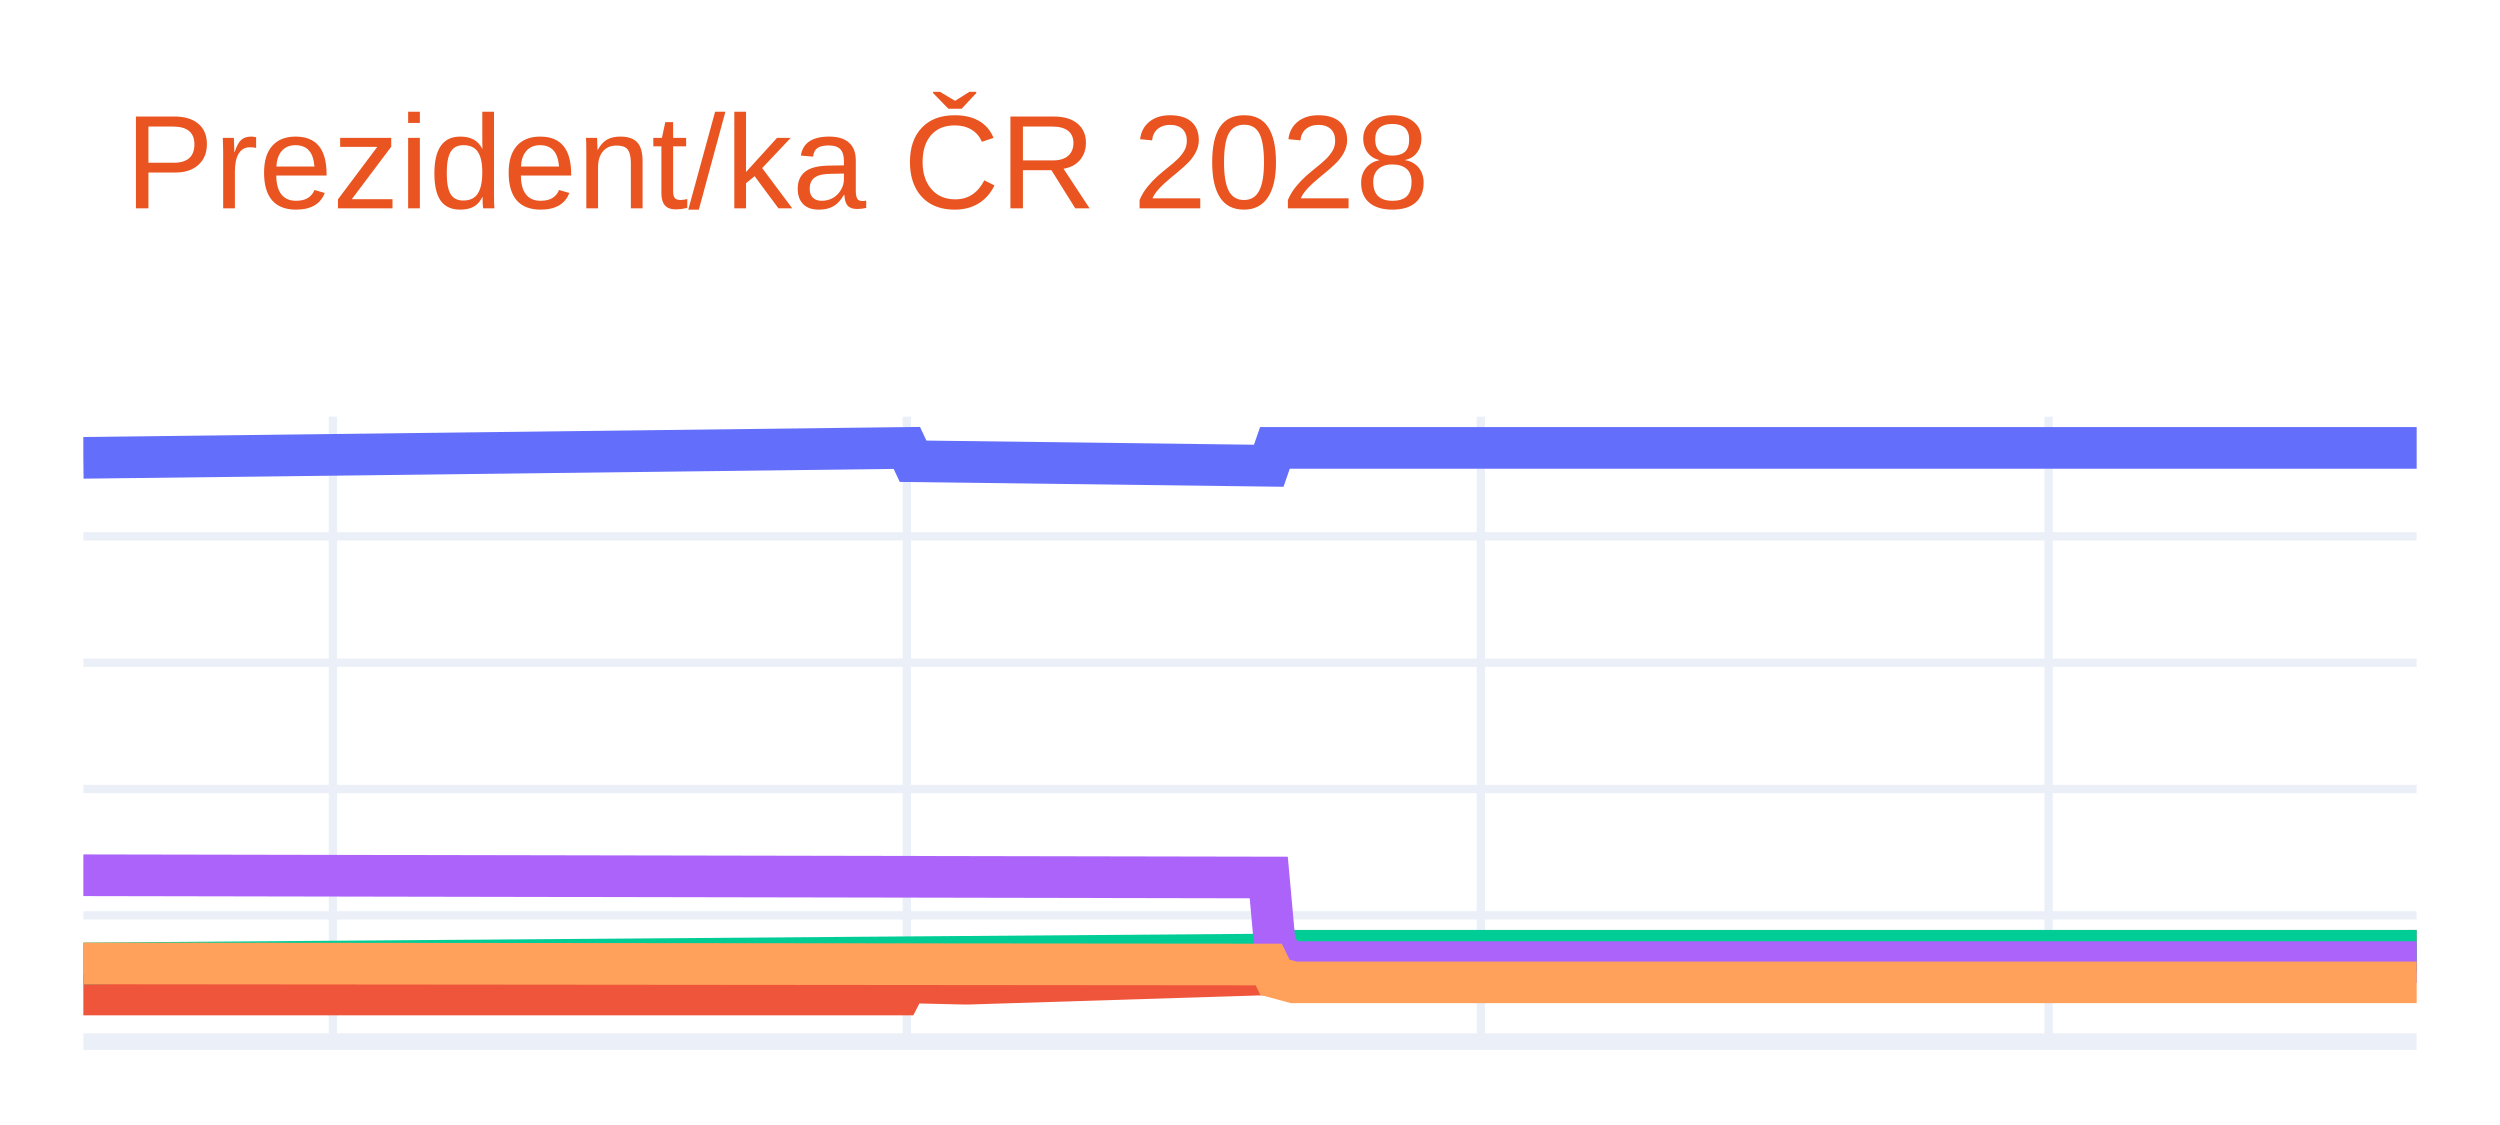
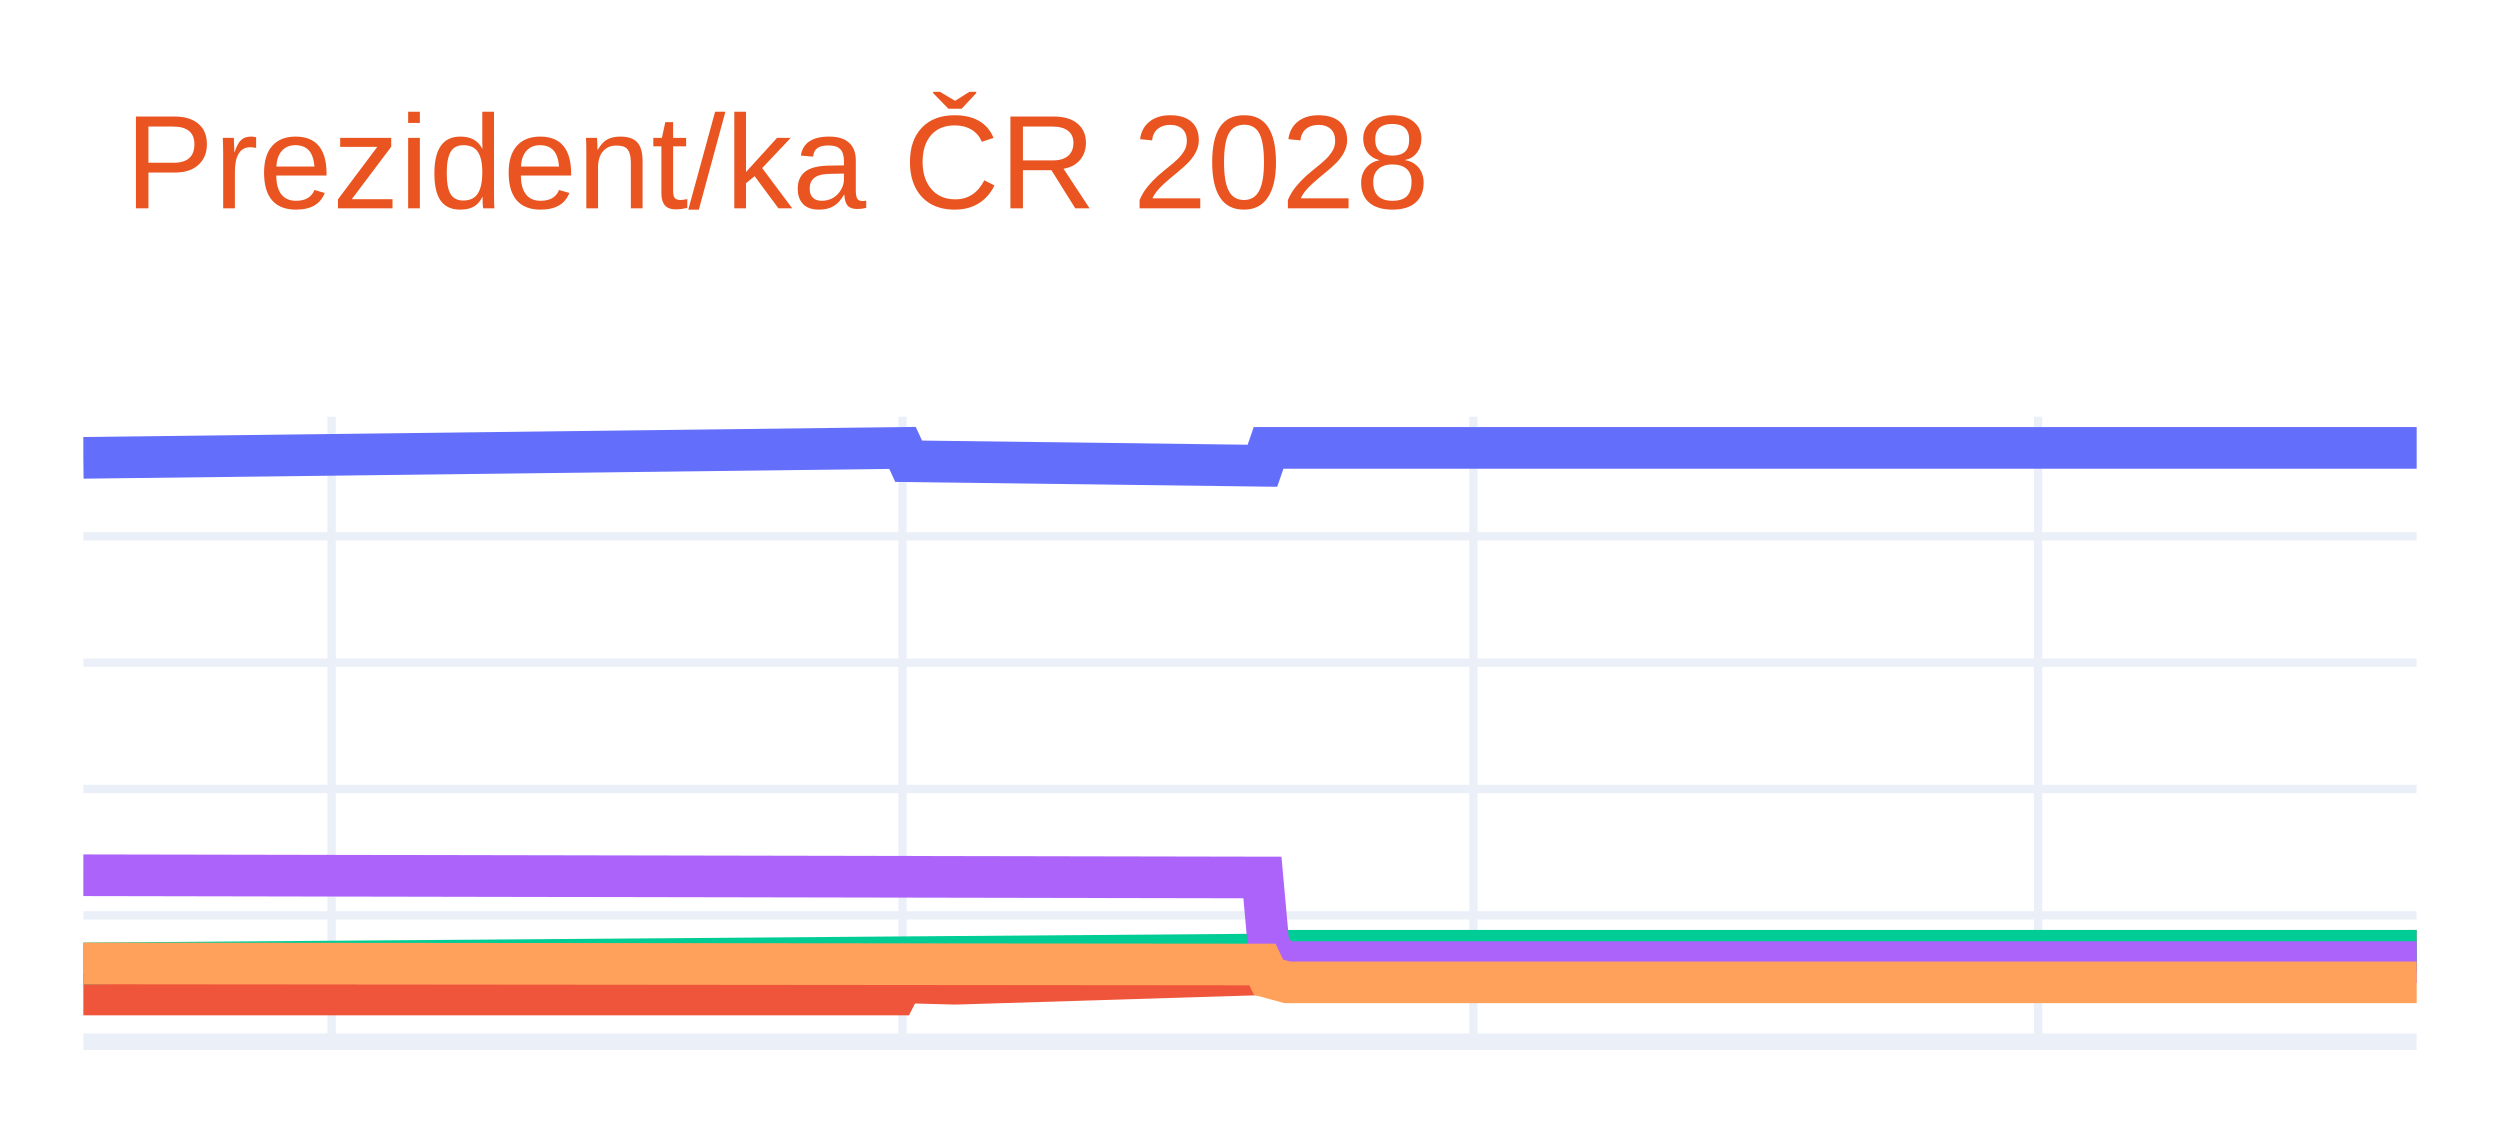
<svg xmlns="http://www.w3.org/2000/svg" class="main-svg" width="300" height="135" style="" viewBox="0 0 300 135">
  <rect x="0" y="0" width="300" height="135" style="fill: rgb(255, 255, 255); fill-opacity: 1;" />
-   <defs id="defs-08543b">
+   <defs id="defs-161dc7">
    <g class="clips">
-       <clipPath id="clip08543bxyplot" class="plotclip">
+       <clipPath id="clip161dc7xyplot" class="plotclip">
        <rect width="280" height="75" />
      </clipPath>
-       <clipPath class="axesclip" id="clip08543bx">
+       <clipPath class="axesclip" id="clip161dc7x">
        <rect x="10" y="0" width="280" height="135" />
      </clipPath>
-       <clipPath class="axesclip" id="clip08543by">
+       <clipPath class="axesclip" id="clip161dc7y">
        <rect x="0" y="50" width="300" height="75" />
      </clipPath>
-       <clipPath class="axesclip" id="clip08543bxy">
+       <clipPath class="axesclip" id="clip161dc7xy">
        <rect x="10" y="50" width="280" height="75" />
      </clipPath>
    </g>
    <g class="gradients" />
    <g class="patterns" />
  </defs>
  <g class="bglayer" />
  <g class="layer-below">
    <g class="imagelayer" />
    <g class="shapelayer" />
  </g>
  <g class="cartesianlayer">
    <g class="subplot xy">
      <g class="layer-subplot">
        <g class="shapelayer" />
        <g class="imagelayer" />
      </g>
      <g class="minor-gridlayer">
        <g class="x" />
        <g class="y" />
      </g>
      <g class="gridlayer">
        <g class="x">
-           <path class="xgrid crisp" transform="translate(39.95,0)" d="M0,50v75" style="stroke: rgb(235, 240, 248); stroke-opacity: 1; stroke-width: 1px;" />
-           <path class="xgrid crisp" transform="translate(108.82,0)" d="M0,50v75" style="stroke: rgb(235, 240, 248); stroke-opacity: 1; stroke-width: 1px;" />
-           <path class="xgrid crisp" transform="translate(177.7,0)" d="M0,50v75" style="stroke: rgb(235, 240, 248); stroke-opacity: 1; stroke-width: 1px;" />
-           <path class="xgrid crisp" transform="translate(245.83,0)" d="M0,50v75" style="stroke: rgb(235, 240, 248); stroke-opacity: 1; stroke-width: 1px;" />
+           <path class="xgrid crisp" transform="translate(39.79,0)" d="M0,50v75" style="stroke: rgb(235, 240, 248); stroke-opacity: 1; stroke-width: 1px;" />
+           <path class="xgrid crisp" transform="translate(108.3,0)" d="M0,50v75" style="stroke: rgb(235, 240, 248); stroke-opacity: 1; stroke-width: 1px;" />
+           <path class="xgrid crisp" transform="translate(176.81,0)" d="M0,50v75" style="stroke: rgb(235, 240, 248); stroke-opacity: 1; stroke-width: 1px;" />
+           <path class="xgrid crisp" transform="translate(244.57,0)" d="M0,50v75" style="stroke: rgb(235, 240, 248); stroke-opacity: 1; stroke-width: 1px;" />
        </g>
        <g class="y">
          <path class="ygrid crisp" transform="translate(0,109.84)" d="M10,0h280" style="stroke: rgb(235, 240, 248); stroke-opacity: 1; stroke-width: 1px;" />
          <path class="ygrid crisp" transform="translate(0,94.68)" d="M10,0h280" style="stroke: rgb(235, 240, 248); stroke-opacity: 1; stroke-width: 1px;" />
          <path class="ygrid crisp" transform="translate(0,79.52)" d="M10,0h280" style="stroke: rgb(235, 240, 248); stroke-opacity: 1; stroke-width: 1px;" />
          <path class="ygrid crisp" transform="translate(0,64.36)" d="M10,0h280" style="stroke: rgb(235, 240, 248); stroke-opacity: 1; stroke-width: 1px;" />
        </g>
      </g>
      <g class="zerolinelayer">
        <path class="yzl zl crisp" transform="translate(0,125)" d="M10,0h280" style="stroke: rgb(235, 240, 248); stroke-opacity: 1; stroke-width: 2px;" />
      </g>
      <g class="layer-between">
        <g class="shapelayer" />
        <g class="imagelayer" />
      </g>
      <path class="xlines-below" />
      <path class="ylines-below" />
      <g class="overlines-below" />
      <g class="xaxislayer-below" />
      <g class="yaxislayer-below" />
      <g class="overaxes-below" />
-       <g class="plot" transform="translate(10,50)" clip-path="url(#clip08543bxyplot)">
+       <g class="plot" transform="translate(10,50)" clip-path="url(#clip161dc7xyplot)">
        <g class="scatterlayer mlayer">
-           <g class="trace scatter tracedd9d0e" style="stroke-miterlimit: 2; opacity: 1;">
+           <g class="trace scatter tracec075c5" style="stroke-miterlimit: 2; opacity: 1;">
            <g class="fills" />
            <g class="errorbars" />
            <g class="lines">
-               <path class="js-line" d="M0,4.94L98.82,3.75L99.57,5.35L142.25,5.89L142.99,3.75L280,3.75" style="vector-effect: none; fill: none; stroke: rgb(99, 110, 250); stroke-opacity: 1; stroke-width: 5px; opacity: 1;" />
+               <path class="js-line" d="M0,4.94L98.3,3.75L99.04,5.35L141.49,5.89L142.23,3.75L280,3.75" style="vector-effect: none; fill: none; stroke: rgb(99, 110, 250); stroke-opacity: 1; stroke-width: 5px; opacity: 1;" />
            </g>
            <g class="points" />
            <g class="text" />
          </g>
-           <g class="trace scatter traceb75cdb" style="stroke-miterlimit: 2; opacity: 1;">
+           <g class="trace scatter trace9a88b7" style="stroke-miterlimit: 2; opacity: 1;">
            <g class="fills" />
            <g class="errorbars" />
            <g class="lines">
-               <path class="js-line" d="M0,69.34L98.07,69.34L98.82,67.88L105.56,68.04L106.31,68.04L142.25,66.91L142.99,65.45L145.24,64.84L145.99,64.84L280,64.09" style="vector-effect: none; fill: none; stroke: rgb(239, 85, 59); stroke-opacity: 1; stroke-width: 5px; opacity: 1;" />
+               <path class="js-line" d="M0,69.34L97.55,69.34L98.3,67.88L104.26,68.04L105,68.04L141.49,66.91L142.23,65.45L144.47,64.84L145.21,64.84L280,64.09" style="vector-effect: none; fill: none; stroke: rgb(239, 85, 59); stroke-opacity: 1; stroke-width: 5px; opacity: 1;" />
            </g>
            <g class="points" />
            <g class="text" />
          </g>
-           <g class="trace scatter tracec4e0c2" style="stroke-miterlimit: 2; opacity: 1;">
+           <g class="trace scatter trace2a363b" style="stroke-miterlimit: 2; opacity: 1;">
            <g class="fills" />
            <g class="errorbars" />
            <g class="lines">
-               <path class="js-line" d="M0,65.61L142.99,64.54L143.74,64.09L280,64.09" style="vector-effect: none; fill: none; stroke: rgb(0, 204, 150); stroke-opacity: 1; stroke-width: 5px; opacity: 1;" />
+               <path class="js-line" d="M0,65.61L142.23,64.54L142.98,64.09L280,64.09" style="vector-effect: none; fill: none; stroke: rgb(0, 204, 150); stroke-opacity: 1; stroke-width: 5px; opacity: 1;" />
            </g>
            <g class="points" />
            <g class="text" />
          </g>
-           <g class="trace scatter tracefbec37" style="stroke-miterlimit: 2; opacity: 1;">
+           <g class="trace scatter tracee6ca8c" style="stroke-miterlimit: 2; opacity: 1;">
            <g class="fills" />
            <g class="errorbars" />
            <g class="lines">
-               <path class="js-line" d="M0,55.03L142.25,55.3L142.99,63.48L144.49,65.45L145.24,65.45L280,65.45" style="vector-effect: none; fill: none; stroke: rgb(171, 99, 250); stroke-opacity: 1; stroke-width: 5px; opacity: 1;" />
+               <path class="js-line" d="M0,55.03L141.49,55.3L142.23,63.48L143.72,65.45L144.47,65.45L280,65.45" style="vector-effect: none; fill: none; stroke: rgb(171, 99, 250); stroke-opacity: 1; stroke-width: 5px; opacity: 1;" />
            </g>
            <g class="points" />
            <g class="text" />
          </g>
-           <g class="trace scatter tracedc278e" style="stroke-miterlimit: 2; opacity: 1;">
+           <g class="trace scatter tracebcc572" style="stroke-miterlimit: 2; opacity: 1;">
            <g class="fills" />
            <g class="errorbars" />
            <g class="lines">
-               <path class="js-line" d="M0,65.61L142.25,65.74L142.99,67.27L145.24,67.88L145.99,67.88L280,67.88" style="vector-effect: none; fill: none; stroke: rgb(255, 161, 90); stroke-opacity: 1; stroke-width: 5px; opacity: 1;" />
+               <path class="js-line" d="M0,65.61L141.49,65.74L142.23,67.27L144.47,67.88L145.21,67.88L280,67.88" style="vector-effect: none; fill: none; stroke: rgb(255, 161, 90); stroke-opacity: 1; stroke-width: 5px; opacity: 1;" />
            </g>
            <g class="points" />
            <g class="text" />
          </g>
        </g>
      </g>
      <g class="overplot" />
      <path class="xlines-above crisp" d="M0,0" style="fill: none;" />
      <path class="ylines-above crisp" d="M0,0" style="fill: none;" />
      <g class="overlines-above" />
      <g class="xaxislayer-above" />
      <g class="yaxislayer-above" />
      <g class="overaxes-above" />
    </g>
  </g>
  <g class="polarlayer" />
  <g class="smithlayer" />
  <g class="ternarylayer" />
  <g class="geolayer" />
  <g class="funnelarealayer" />
  <g class="pielayer" />
  <g class="iciclelayer" />
  <g class="treemaplayer" />
  <g class="sunburstlayer" />
  <g class="glimages" />
-   <defs id="topdefs-08543b">
+   <defs id="topdefs-161dc7">
    <g class="clips" />
  </defs>
  <g class="layer-above">
    <g class="imagelayer" />
    <g class="shapelayer" />
  </g>
  <g class="infolayer">
    <g class="g-gtitle">
      <text class="gtitle" x="15" y="25" text-anchor="start" dy="0em" style="font-family: Ubuntu, verdana, arial, sans-serif; font-size: 16px; fill: rgb(233, 84, 32); opacity: 1; white-space: pre;">Prezident/ka ČR 2028</text>
    </g>
    <g class="g-xtitle" />
    <g class="g-ytitle" />
  </g>
</svg>
